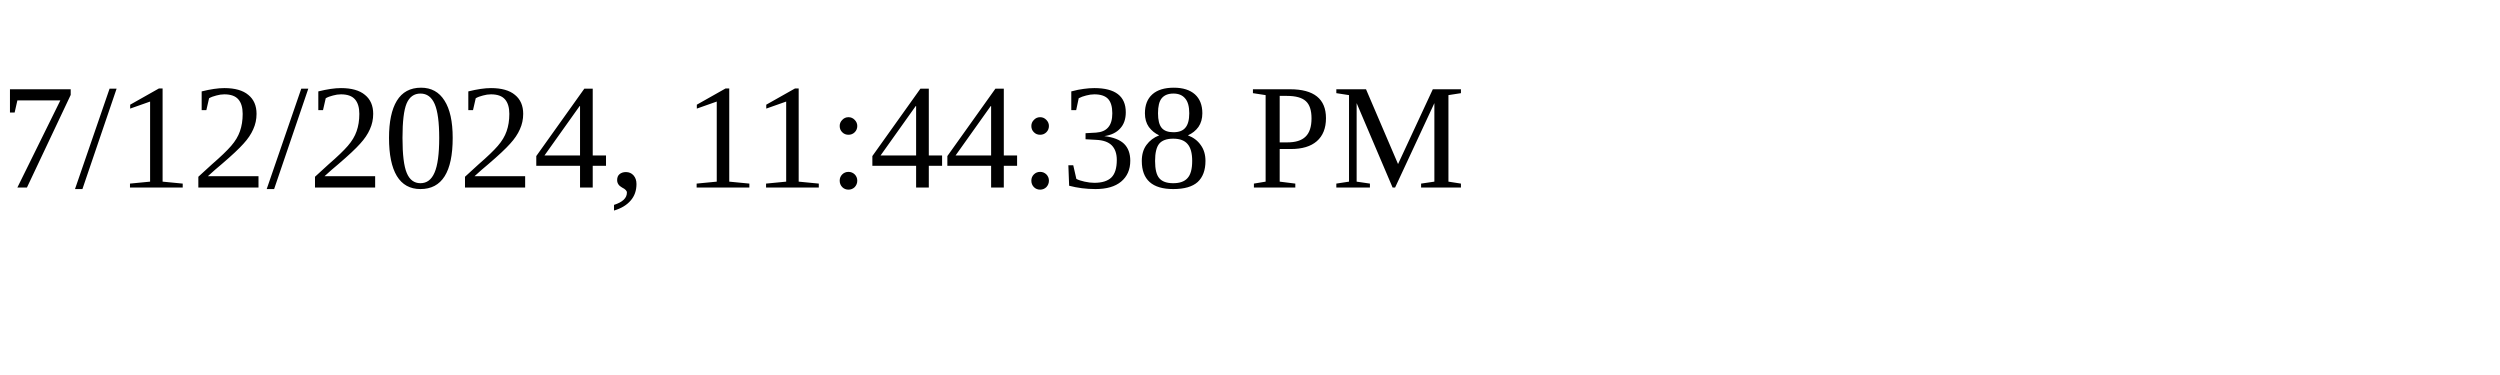
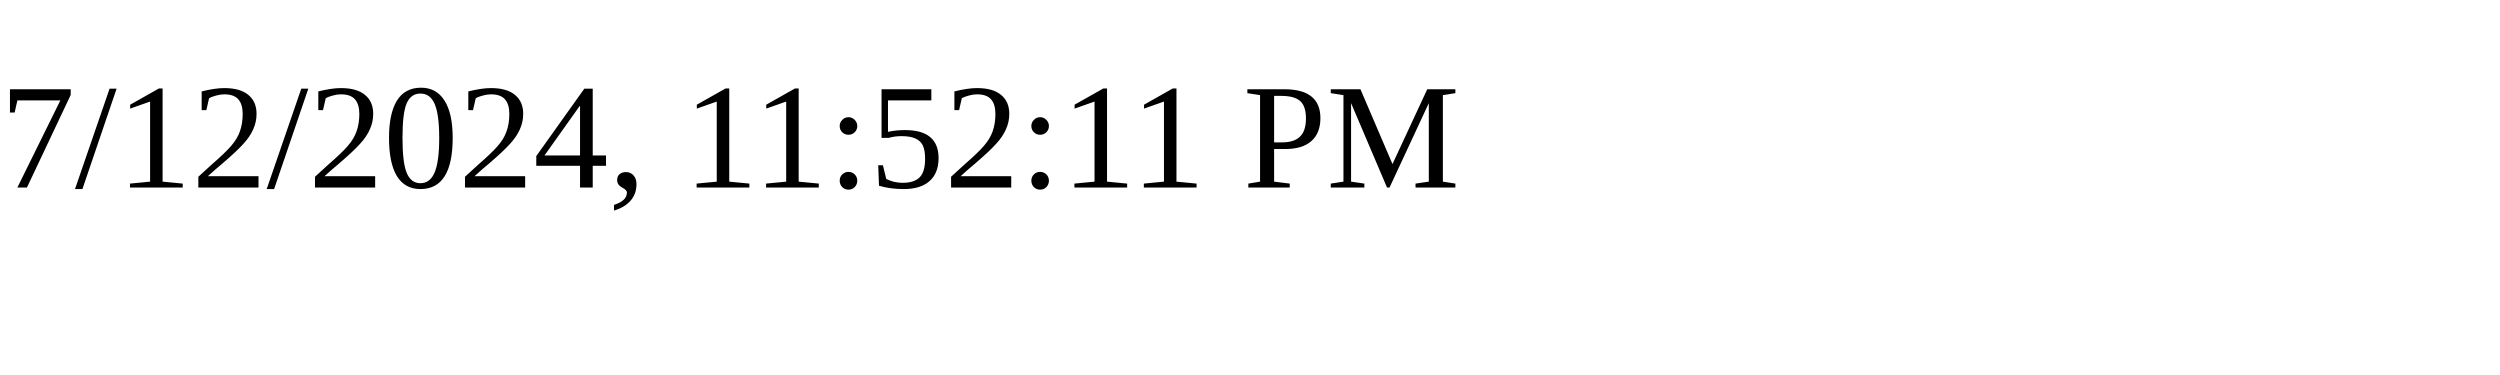
<svg xmlns="http://www.w3.org/2000/svg" height="30" width="200">
-   <text x="0" y="15">7/12/2024, 11:44:38 PM</text>
+   <text x="0" y="15">7/12/2024, 11:52:11 PM</text>
</svg>
